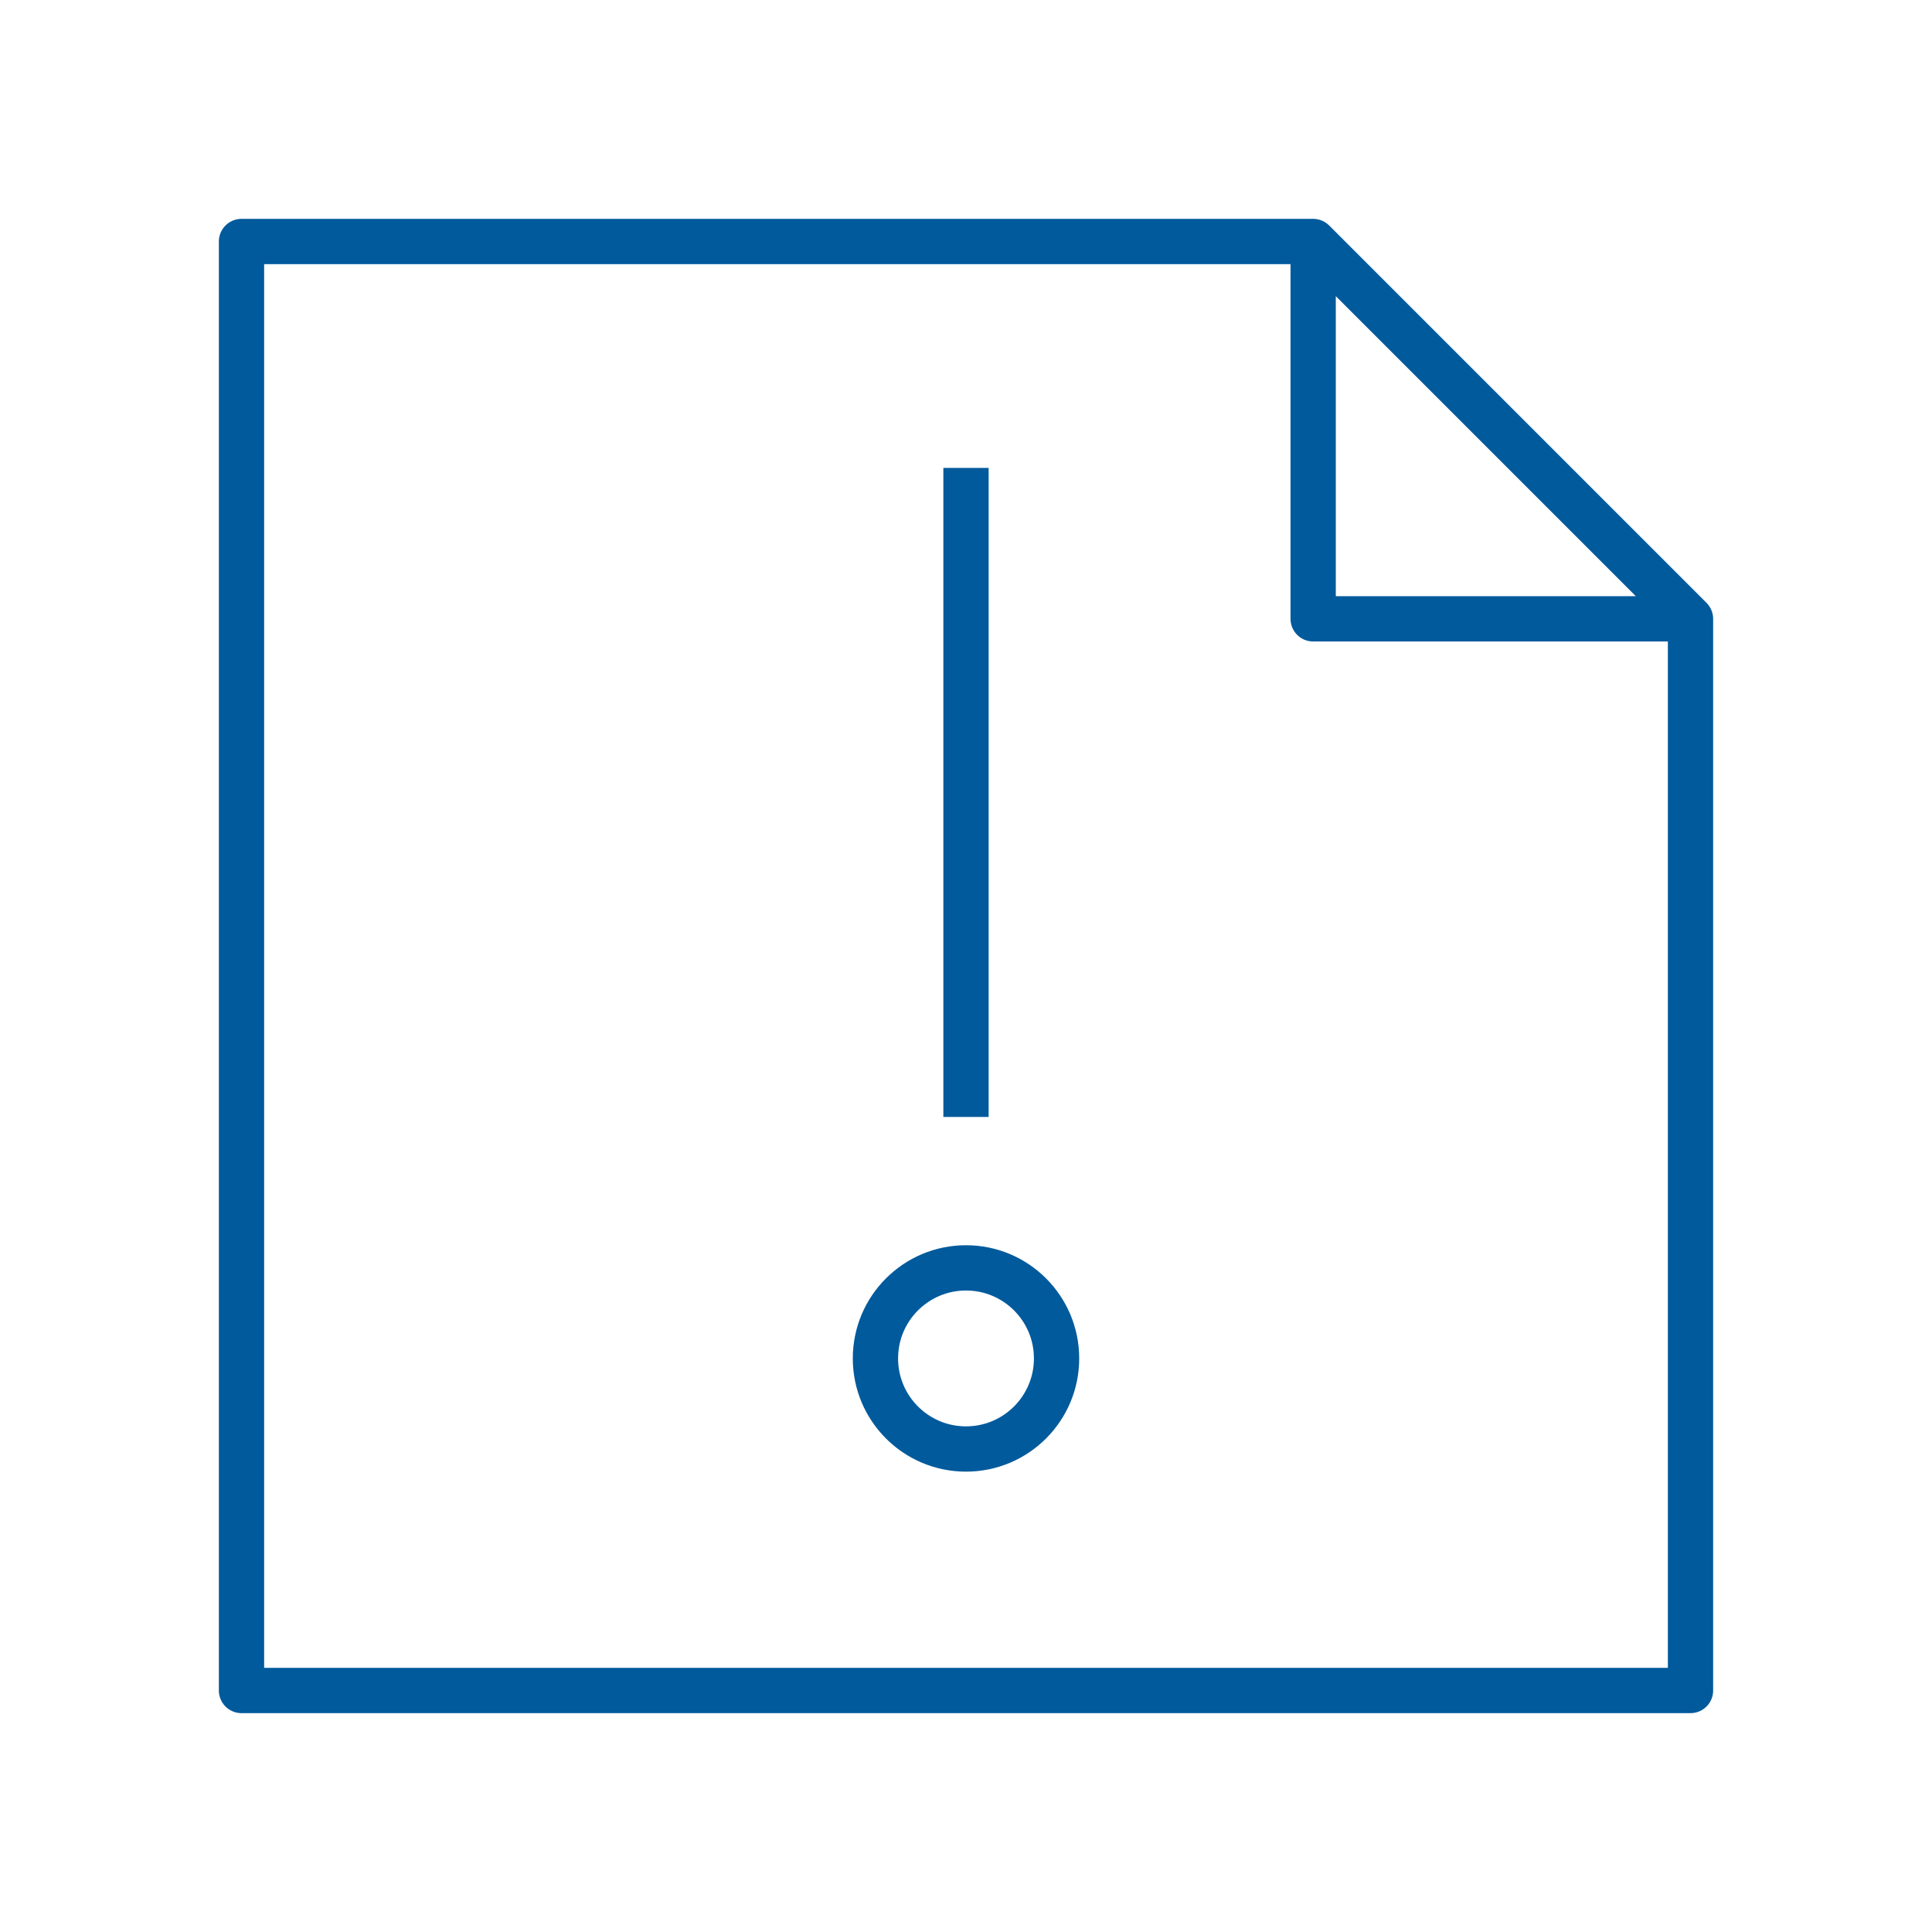
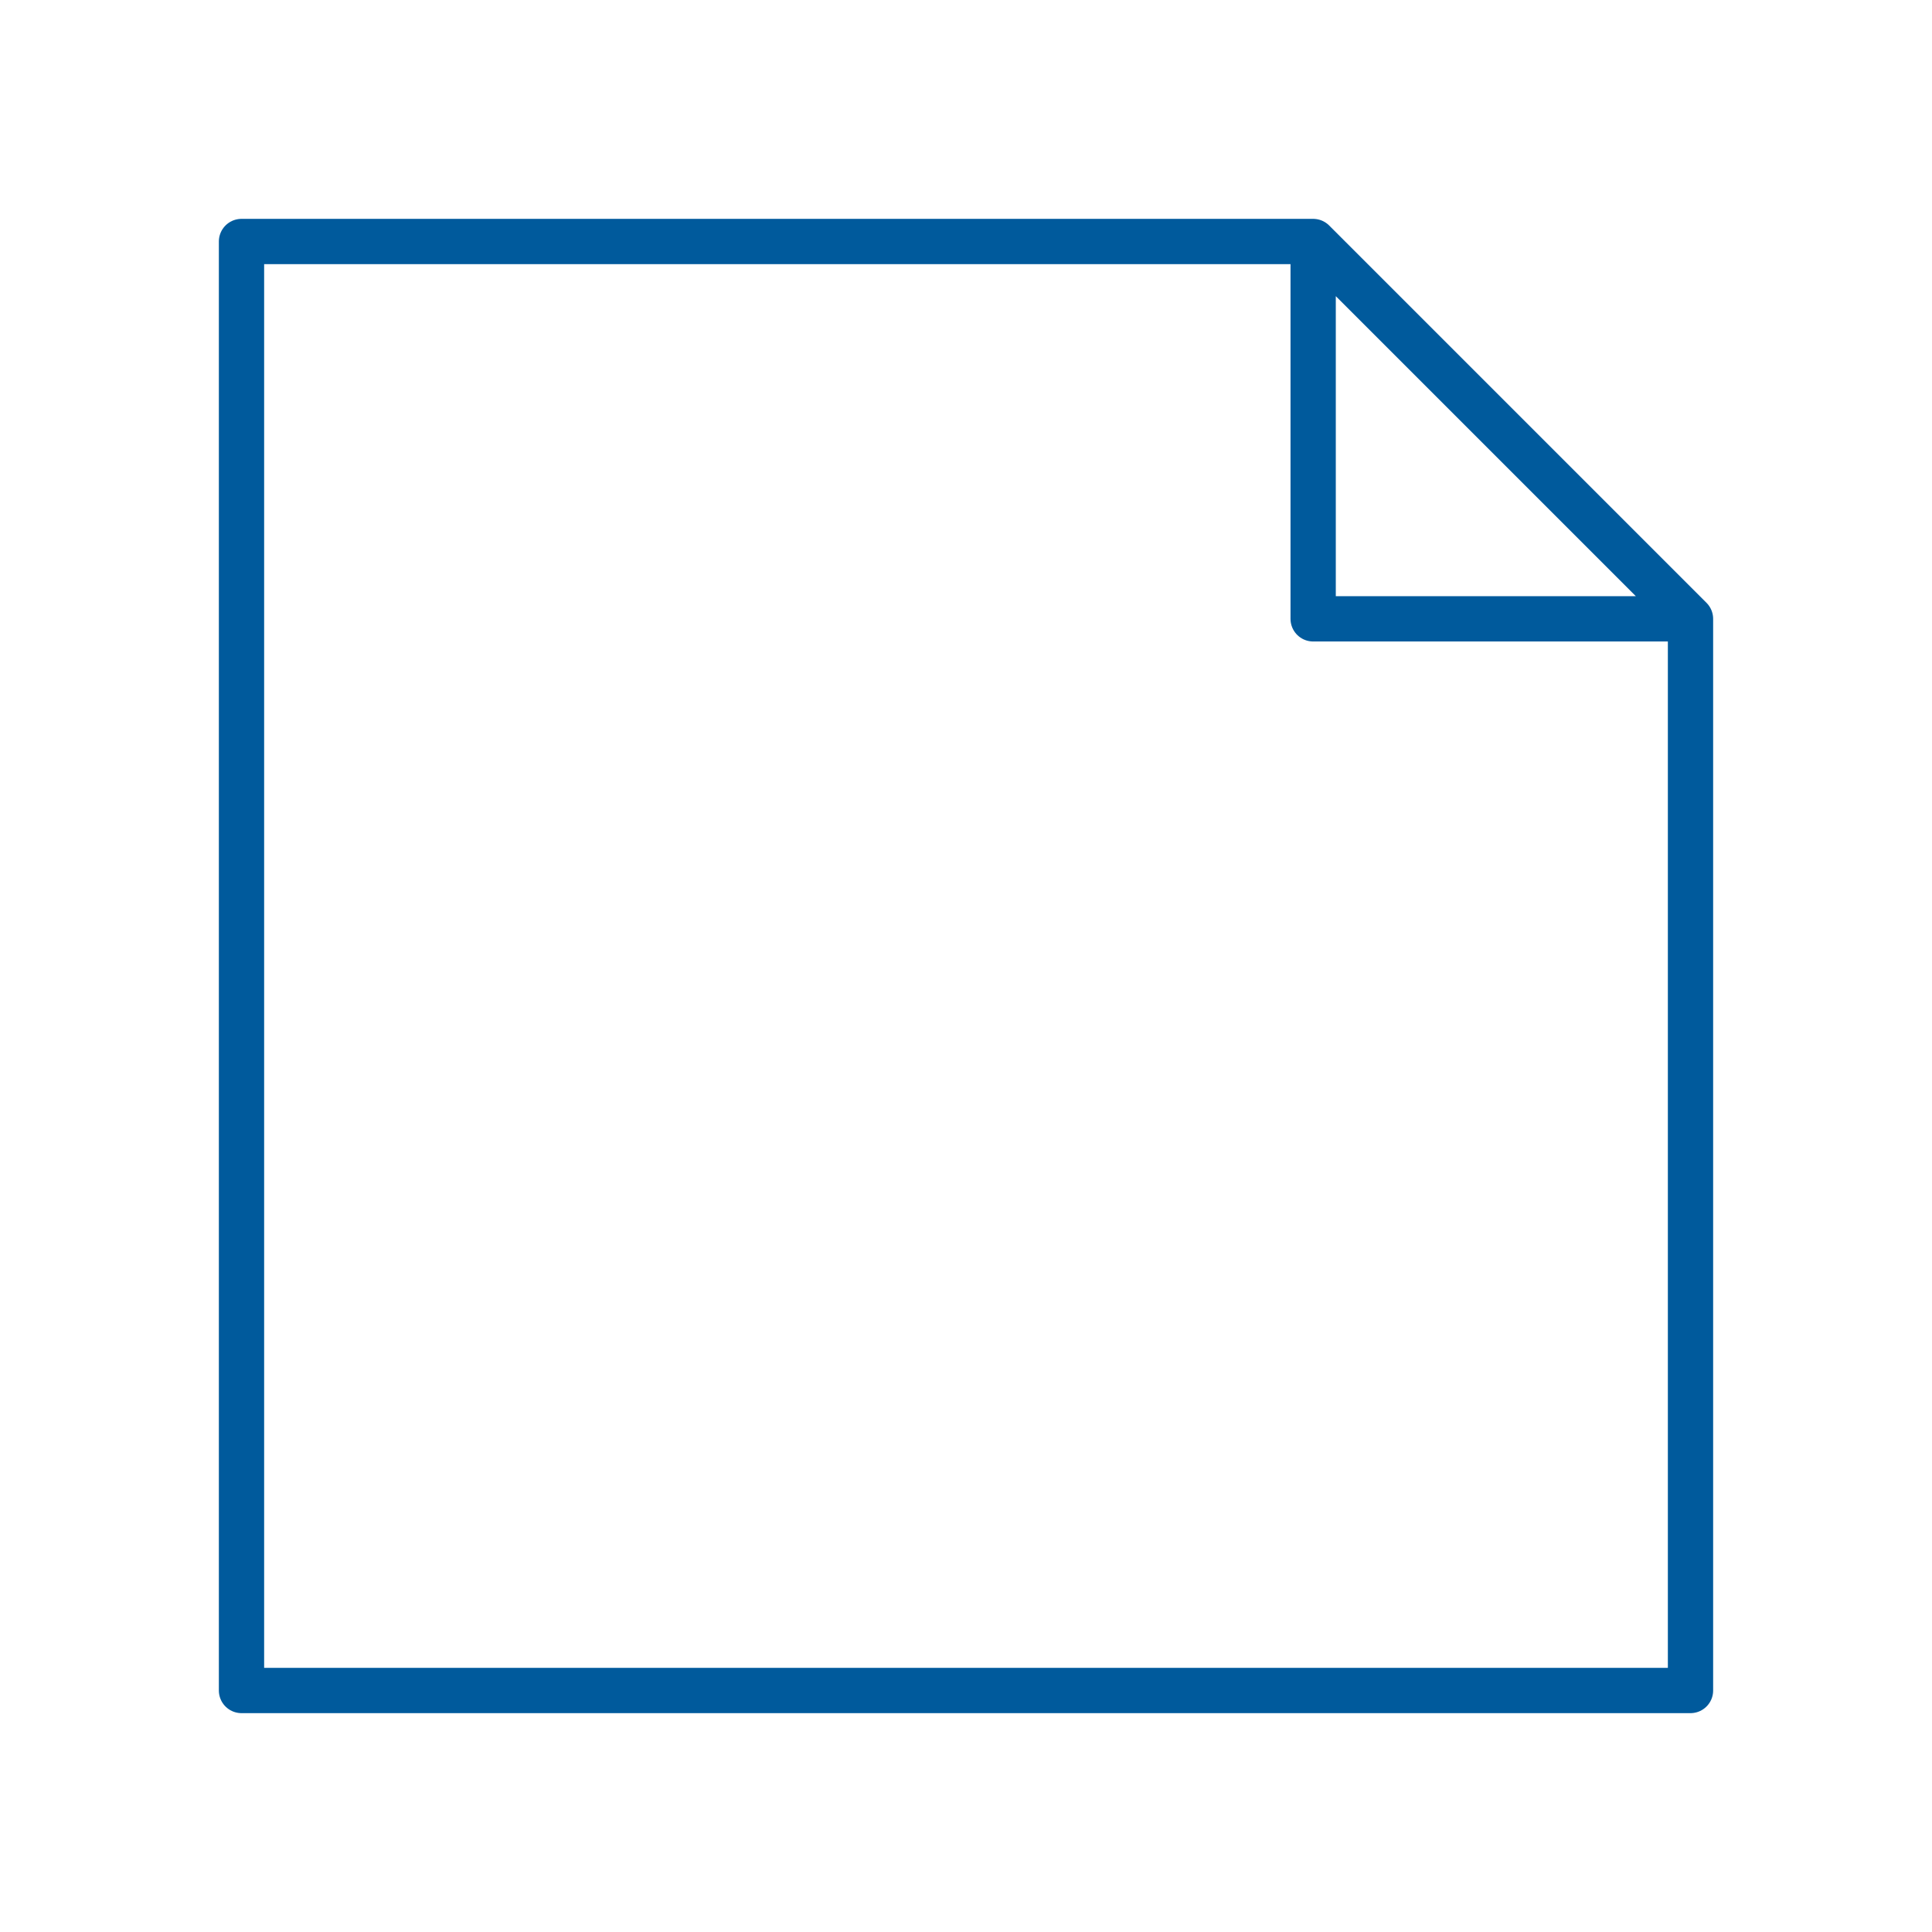
<svg xmlns="http://www.w3.org/2000/svg" viewBox="0 0 128 128" fill="none" stroke="#005A9C" stroke-width="3" stroke-linejoin="round">
-   <path d="M58 90a1 1 0 0112 0A1 1 0 0158 90m6-16V31m48 10H87V16H16v96h96V41L87 16" />
+   <path d="M87 16l25 25v71H16V16H87V41h25" />
</svg>
